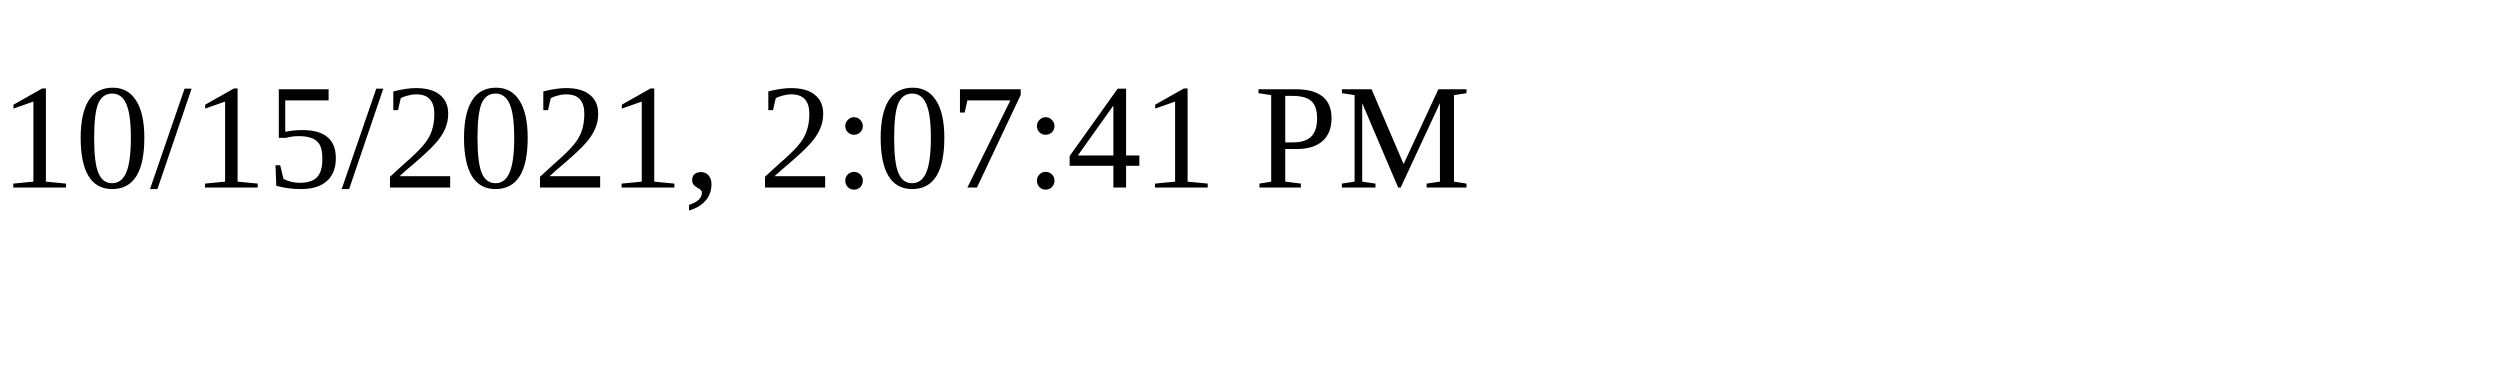
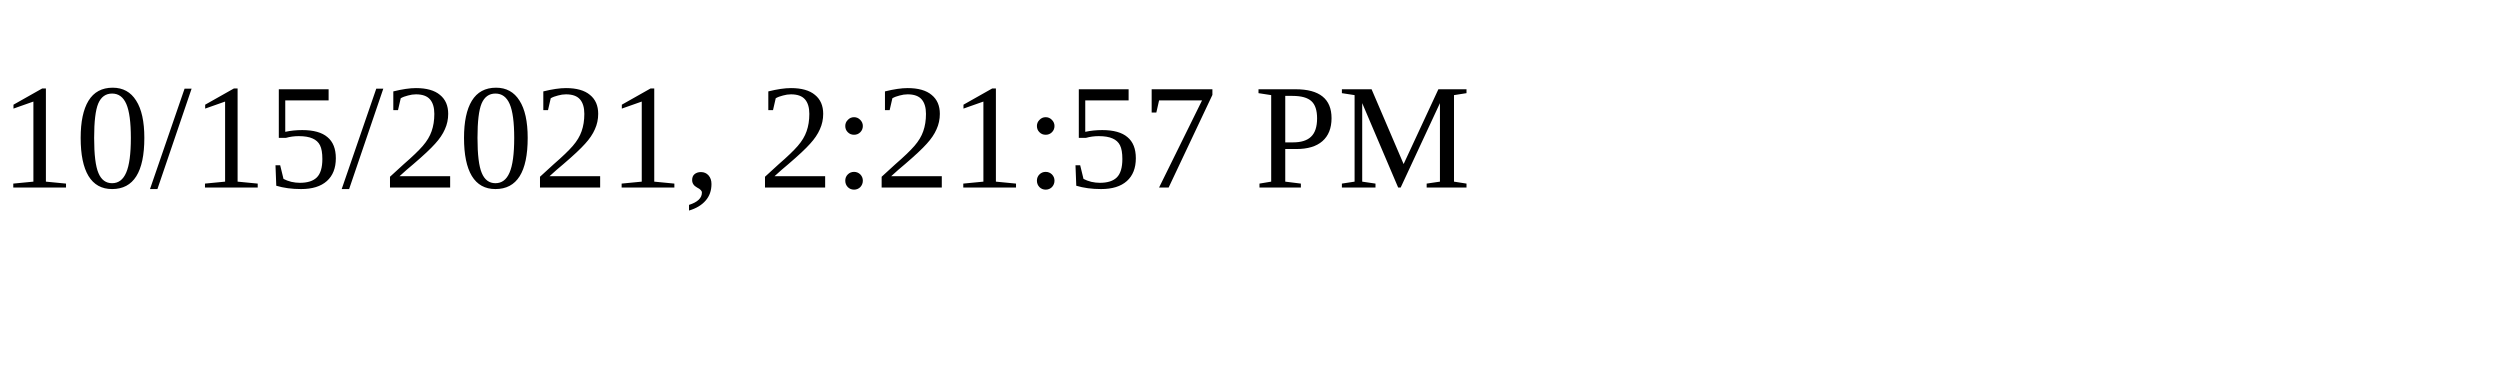
<svg xmlns="http://www.w3.org/2000/svg" height="30" width="200">
-   <text x="0" y="15">10/15/2021, 2:07:41 PM</text>
+   <text x="0" y="15">10/15/2021, 2:21:57 PM</text>
</svg>
